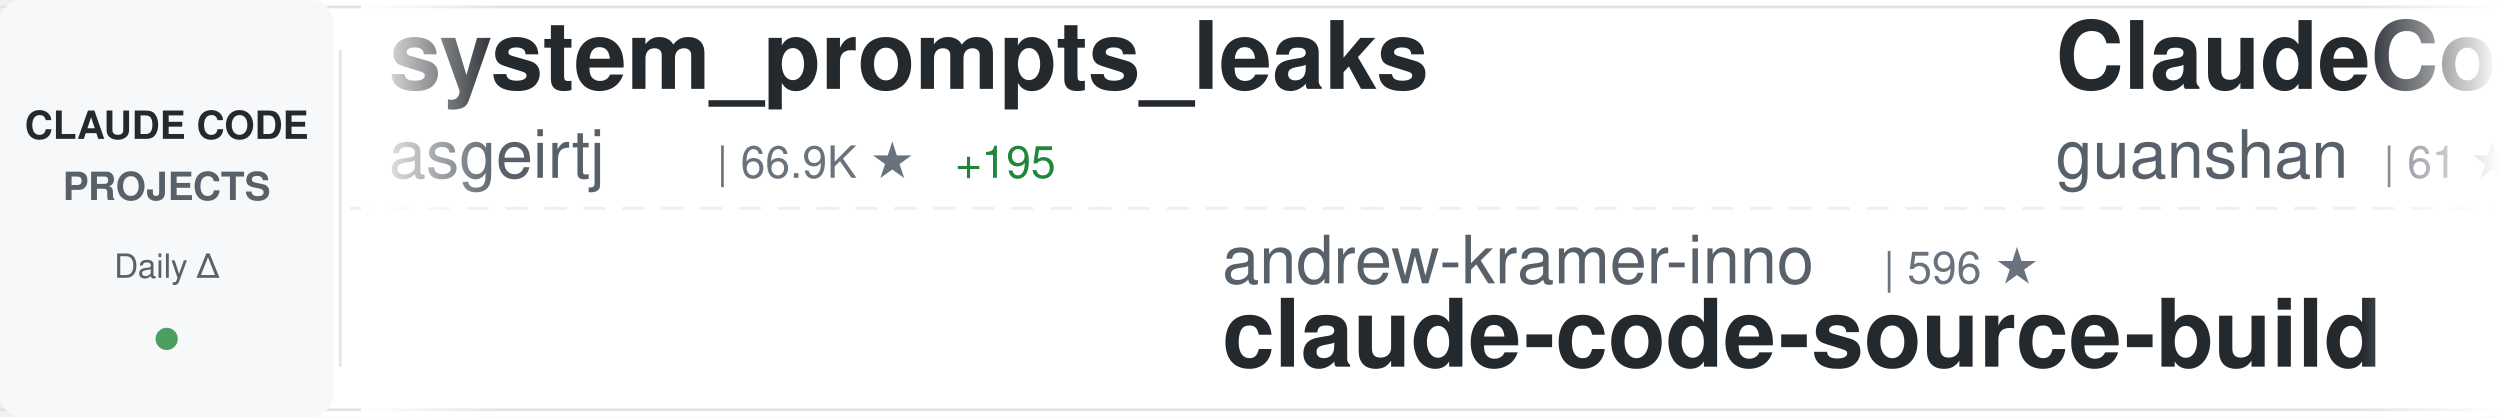
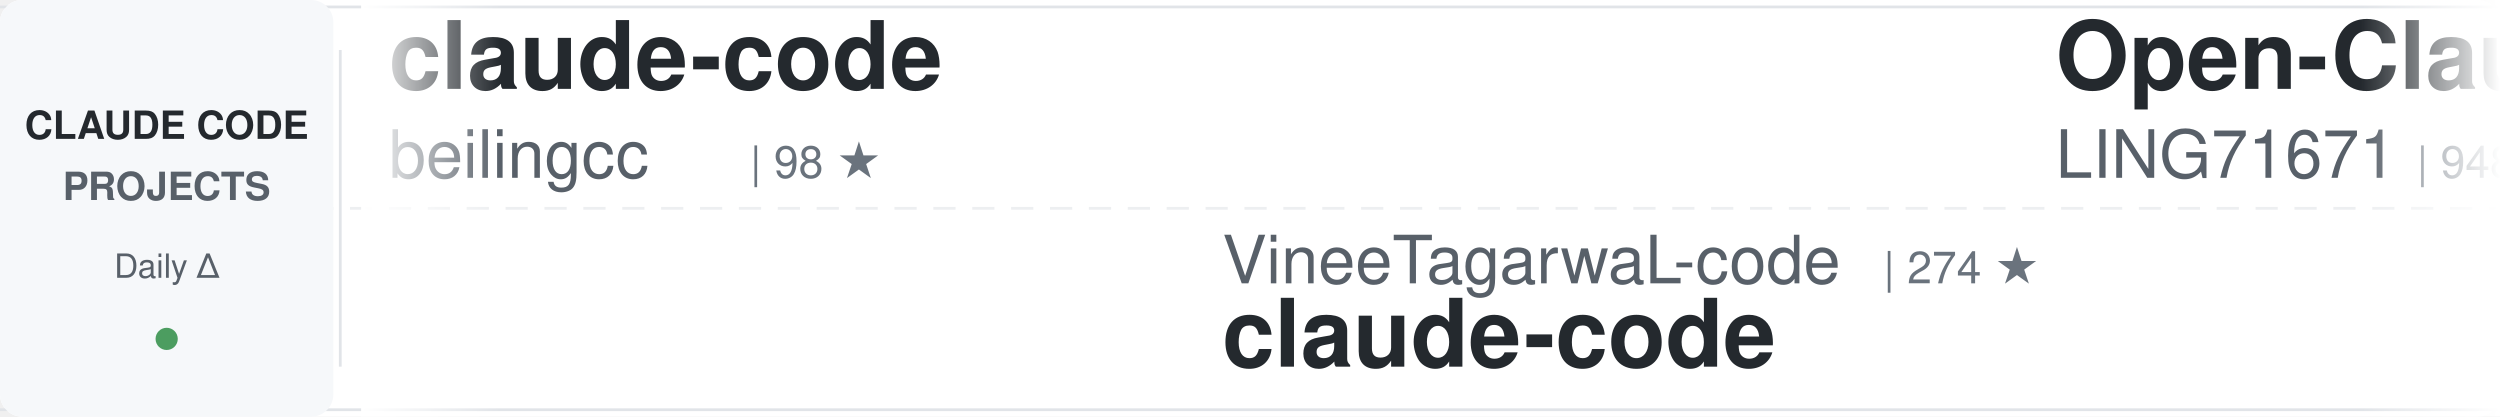
<svg xmlns="http://www.w3.org/2000/svg" width="900" height="150">
  <defs>
    <linearGradient id="awesomeLeftFade" x1="0%" y1="0%" x2="100%" y2="0%">
      <stop offset="0%" style="stop-color:#ffffff;stop-opacity:1" />
      <stop offset="100%" style="stop-color:#ffffff;stop-opacity:0" />
    </linearGradient>
    <linearGradient id="awesomeRightFade" x1="0%" y1="0%" x2="100%" y2="0%">
      <stop offset="0%" style="stop-color:#ffffff;stop-opacity:0" />
      <stop offset="100%" style="stop-color:#ffffff;stop-opacity:1" />
    </linearGradient>
  </defs>
  <rect width="900" height="150" fill="#ffffff" rx="8" />
  <rect x="0" y="2" width="900" height="1" fill="#e1e4e8" />
  <rect x="0" y="147" width="900" height="1" fill="#e1e4e8" />
  <line x1="0" y1="75" x2="900" y2="75" stroke="#e1e4e8" stroke-width="1" stroke-dasharray="8 6" opacity="0.6" />
  <rect x="0" y="0" width="120" height="150" fill="#f6f8fa" rx="8" />
  <text x="60" y="50" font-family="-apple-system, BlinkMacSystemFont, 'Segoe UI', Helvetica, Arial, sans-serif" font-size="14" font-weight="600" fill="#24292e" text-anchor="middle">CLAUDE CODE</text>
  <text x="60" y="72" font-family="-apple-system, BlinkMacSystemFont, 'Segoe UI', Helvetica, Arial, sans-serif" font-size="14" font-weight="600" fill="#586069" text-anchor="middle">PROJECTS</text>
  <text x="60" y="100" font-family="-apple-system, BlinkMacSystemFont, 'Segoe UI', Helvetica, Arial, sans-serif" font-size="12" font-weight="500" fill="#586069" text-anchor="middle">Daily Δ</text>
  <circle cx="60" cy="122" r="4" fill="#22863a" opacity="0.8" />
  <rect x="122" y="18" width="1" height="114" fill="#e1e4e8" />
  <clipPath id="awesomeTickerClip">
    <rect x="130" y="0" width="770" height="150" />
  </clipPath>
  <g clip-path="url(#awesomeTickerClip)">
    <g id="awesomeTickerItems">
      <animateTransform attributeName="transform" attributeType="XML" type="translate" from="0 0" to="-3000 0" dur="54s" repeatCount="indefinite" />
      <g transform="translate(0, 0)">
-         <text x="140" y="32" font-family="-apple-system, BlinkMacSystemFont, 'Segoe UI', Helvetica, Arial, sans-serif" font-size="34" font-weight="600" fill="#24292e">system_prompts_leaks</text>
-         <text x="140" y="64" font-family="-apple-system, BlinkMacSystemFont, 'Segoe UI', Helvetica, Arial, sans-serif" font-size="24" font-weight="400" fill="#586069">asgeirtj</text>
-         <text x="258" y="64" font-family="-apple-system, BlinkMacSystemFont, 'Segoe UI', Helvetica, Arial, sans-serif" font-size="16" font-weight="500" fill="#6a737d">| 66.9K ★</text>
-         <text x="344" y="64" font-family="-apple-system, BlinkMacSystemFont, 'Segoe UI', Helvetica, Arial, sans-serif" font-size="16" font-weight="500" fill="#22863a"> +195</text>
+         <text x="140" y="32" font-family="-apple-system, BlinkMacSystemFont, 'Segoe UI', Helvetica, Arial, sans-serif" font-size="34" font-weight="600" fill="#24292e">claude-code</text>
+         <text x="140" y="64" font-family="-apple-system, BlinkMacSystemFont, 'Segoe UI', Helvetica, Arial, sans-serif" font-size="24" font-weight="400" fill="#586069">beilingcc</text>
+         <text x="270" y="64" font-family="-apple-system, BlinkMacSystemFont, 'Segoe UI', Helvetica, Arial, sans-serif" font-size="16" font-weight="500" fill="#6a737d">| 98 ★</text>
      </g>
      <g transform="translate(300, 0)">
-         <text x="140" y="102" font-family="-apple-system, BlinkMacSystemFont, 'Segoe UI', Helvetica, Arial, sans-serif" font-size="24" font-weight="400" fill="#586069">andrew-kramer-inno</text>
-         <text x="378" y="102" font-family="-apple-system, BlinkMacSystemFont, 'Segoe UI', Helvetica, Arial, sans-serif" font-size="16" font-weight="500" fill="#6a737d">| 596 ★</text>
-         <text x="140" y="132" font-family="-apple-system, BlinkMacSystemFont, 'Segoe UI', Helvetica, Arial, sans-serif" font-size="34" font-weight="600" fill="#24292e">claude-code-source-build</text>
+         <text x="140" y="102" font-family="-apple-system, BlinkMacSystemFont, 'Segoe UI', Helvetica, Arial, sans-serif" font-size="24" font-weight="400" fill="#586069">VineeTagarwaL-code</text>
+         <text x="378" y="102" font-family="-apple-system, BlinkMacSystemFont, 'Segoe UI', Helvetica, Arial, sans-serif" font-size="16" font-weight="500" fill="#6a737d">| 274 ★</text>
+         <text x="140" y="132" font-family="-apple-system, BlinkMacSystemFont, 'Segoe UI', Helvetica, Arial, sans-serif" font-size="34" font-weight="600" fill="#24292e">claude-code</text>
      </g>
      <g transform="translate(600, 0)">
-         <text x="140" y="32" font-family="-apple-system, BlinkMacSystemFont, 'Segoe UI', Helvetica, Arial, sans-serif" font-size="34" font-weight="600" fill="#24292e">ClaudeCode</text>
-         <text x="140" y="64" font-family="-apple-system, BlinkMacSystemFont, 'Segoe UI', Helvetica, Arial, sans-serif" font-size="24" font-weight="400" fill="#586069">guanshan</text>
-         <text x="258" y="64" font-family="-apple-system, BlinkMacSystemFont, 'Segoe UI', Helvetica, Arial, sans-serif" font-size="16" font-weight="500" fill="#6a737d">| 61 ★</text>
+         <text x="140" y="32" font-family="-apple-system, BlinkMacSystemFont, 'Segoe UI', Helvetica, Arial, sans-serif" font-size="34" font-weight="600" fill="#24292e">Open-ClaudeCode</text>
+         <text x="140" y="64" font-family="-apple-system, BlinkMacSystemFont, 'Segoe UI', Helvetica, Arial, sans-serif" font-size="24" font-weight="400" fill="#586069">LING71671</text>
+         <text x="270" y="64" font-family="-apple-system, BlinkMacSystemFont, 'Segoe UI', Helvetica, Arial, sans-serif" font-size="16" font-weight="500" fill="#6a737d">| 948 ★</text>
+         <text x="338" y="64" font-family="-apple-system, BlinkMacSystemFont, 'Segoe UI', Helvetica, Arial, sans-serif" font-size="16" font-weight="500" fill="#cb2431"> -1</text>
      </g>
      <g transform="translate(900, 0)">
+         <text x="140" y="102" font-family="-apple-system, BlinkMacSystemFont, 'Segoe UI', Helvetica, Arial, sans-serif" font-size="24" font-weight="400" fill="#586069">techjarves</text>
+         <text x="282" y="102" font-family="-apple-system, BlinkMacSystemFont, 'Segoe UI', Helvetica, Arial, sans-serif" font-size="16" font-weight="500" fill="#6a737d">| 1.5K ★</text>
+         <text x="359" y="102" font-family="-apple-system, BlinkMacSystemFont, 'Segoe UI', Helvetica, Arial, sans-serif" font-size="16" font-weight="500" fill="#22863a"> +2</text>
+         <text x="140" y="132" font-family="-apple-system, BlinkMacSystemFont, 'Segoe UI', Helvetica, Arial, sans-serif" font-size="34" font-weight="600" fill="#24292e">ClaudeCode-Portable</text>
+       </g>
+       <g transform="translate(1200, 0)">
+         <text x="140" y="32" font-family="-apple-system, BlinkMacSystemFont, 'Segoe UI', Helvetica, Arial, sans-serif" font-size="34" font-weight="600" fill="#24292e">claude-code</text>
+         <text x="140" y="64" font-family="-apple-system, BlinkMacSystemFont, 'Segoe UI', Helvetica, Arial, sans-serif" font-size="24" font-weight="400" fill="#586069">RishabhK103</text>
+         <text x="294" y="64" font-family="-apple-system, BlinkMacSystemFont, 'Segoe UI', Helvetica, Arial, sans-serif" font-size="16" font-weight="500" fill="#6a737d">| 105 ★</text>
+       </g>
+       <g transform="translate(1500, 0)">
+         <text x="140" y="102" font-family="-apple-system, BlinkMacSystemFont, 'Segoe UI', Helvetica, Arial, sans-serif" font-size="24" font-weight="400" fill="#586069">Yeachan-Heo</text>
+         <text x="294" y="102" font-family="-apple-system, BlinkMacSystemFont, 'Segoe UI', Helvetica, Arial, sans-serif" font-size="16" font-weight="500" fill="#6a737d">| 39.2K ★</text>
+         <text x="380" y="102" font-family="-apple-system, BlinkMacSystemFont, 'Segoe UI', Helvetica, Arial, sans-serif" font-size="16" font-weight="500" fill="#22863a"> +11</text>
+         <text x="140" y="132" font-family="-apple-system, BlinkMacSystemFont, 'Segoe UI', Helvetica, Arial, sans-serif" font-size="34" font-weight="600" fill="#24292e">oh-my-claudecode</text>
+       </g>
+       <g transform="translate(1800, 0)">
+         <text x="140" y="32" font-family="-apple-system, BlinkMacSystemFont, 'Segoe UI', Helvetica, Arial, sans-serif" font-size="34" font-weight="600" fill="#24292e">claude-code-source-build</text>
+         <text x="140" y="64" font-family="-apple-system, BlinkMacSystemFont, 'Segoe UI', Helvetica, Arial, sans-serif" font-size="24" font-weight="400" fill="#586069">andrew-kramer-inno</text>
+         <text x="378" y="64" font-family="-apple-system, BlinkMacSystemFont, 'Segoe UI', Helvetica, Arial, sans-serif" font-size="16" font-weight="500" fill="#6a737d">| 596 ★</text>
+       </g>
+       <g transform="translate(2100, 0)">
        <text x="140" y="102" font-family="-apple-system, BlinkMacSystemFont, 'Segoe UI', Helvetica, Arial, sans-serif" font-size="24" font-weight="400" fill="#586069">T-Lab-CUHKSZ</text>
        <text x="306" y="102" font-family="-apple-system, BlinkMacSystemFont, 'Segoe UI', Helvetica, Arial, sans-serif" font-size="16" font-weight="500" fill="#6a737d">| 328 ★</text>
        <text x="140" y="132" font-family="-apple-system, BlinkMacSystemFont, 'Segoe UI', Helvetica, Arial, sans-serif" font-size="34" font-weight="600" fill="#24292e">claude-code</text>
      </g>
-       <g transform="translate(1200, 0)">
-         <text x="140" y="32" font-family="-apple-system, BlinkMacSystemFont, 'Segoe UI', Helvetica, Arial, sans-serif" font-size="34" font-weight="600" fill="#24292e">claude-code-telegram</text>
-         <text x="140" y="64" font-family="-apple-system, BlinkMacSystemFont, 'Segoe UI', Helvetica, Arial, sans-serif" font-size="24" font-weight="400" fill="#586069">overwirehq</text>
-         <text x="282" y="64" font-family="-apple-system, BlinkMacSystemFont, 'Segoe UI', Helvetica, Arial, sans-serif" font-size="16" font-weight="500" fill="#6a737d">| 2.8K ★</text>
+       <g transform="translate(2400, 0)">
+         <text x="140" y="32" font-family="-apple-system, BlinkMacSystemFont, 'Segoe UI', Helvetica, Arial, sans-serif" font-size="34" font-weight="600" fill="#24292e">awesome-claude-code</text>
+         <text x="140" y="64" font-family="-apple-system, BlinkMacSystemFont, 'Segoe UI', Helvetica, Arial, sans-serif" font-size="24" font-weight="400" fill="#586069">jqueryscript</text>
+         <text x="306" y="64" font-family="-apple-system, BlinkMacSystemFont, 'Segoe UI', Helvetica, Arial, sans-serif" font-size="16" font-weight="500" fill="#6a737d">| 514 ★</text>
      </g>
-       <g transform="translate(1500, 0)">
-         <text x="140" y="102" font-family="-apple-system, BlinkMacSystemFont, 'Segoe UI', Helvetica, Arial, sans-serif" font-size="24" font-weight="400" fill="#586069">codeaashu</text>
-         <text x="270" y="102" font-family="-apple-system, BlinkMacSystemFont, 'Segoe UI', Helvetica, Arial, sans-serif" font-size="16" font-weight="500" fill="#6a737d">| 3.3K ★</text>
+       <g transform="translate(2700, 0)">
+         <text x="140" y="102" font-family="-apple-system, BlinkMacSystemFont, 'Segoe UI', Helvetica, Arial, sans-serif" font-size="24" font-weight="400" fill="#586069">guanshan</text>
+         <text x="258" y="102" font-family="-apple-system, BlinkMacSystemFont, 'Segoe UI', Helvetica, Arial, sans-serif" font-size="16" font-weight="500" fill="#6a737d">| 61 ★</text>
+         <text x="140" y="132" font-family="-apple-system, BlinkMacSystemFont, 'Segoe UI', Helvetica, Arial, sans-serif" font-size="34" font-weight="600" fill="#24292e">ClaudeCode</text>
+       </g>
+       <g transform="translate(3000, 0)">
+         <text x="140" y="32" font-family="-apple-system, BlinkMacSystemFont, 'Segoe UI', Helvetica, Arial, sans-serif" font-size="34" font-weight="600" fill="#24292e">claude-code</text>
+         <text x="140" y="64" font-family="-apple-system, BlinkMacSystemFont, 'Segoe UI', Helvetica, Arial, sans-serif" font-size="24" font-weight="400" fill="#586069">beilingcc</text>
+         <text x="270" y="64" font-family="-apple-system, BlinkMacSystemFont, 'Segoe UI', Helvetica, Arial, sans-serif" font-size="16" font-weight="500" fill="#6a737d">| 98 ★</text>
+       </g>
+       <g transform="translate(3300, 0)">
+         <text x="140" y="102" font-family="-apple-system, BlinkMacSystemFont, 'Segoe UI', Helvetica, Arial, sans-serif" font-size="24" font-weight="400" fill="#586069">VineeTagarwaL-code</text>
+         <text x="378" y="102" font-family="-apple-system, BlinkMacSystemFont, 'Segoe UI', Helvetica, Arial, sans-serif" font-size="16" font-weight="500" fill="#6a737d">| 274 ★</text>
        <text x="140" y="132" font-family="-apple-system, BlinkMacSystemFont, 'Segoe UI', Helvetica, Arial, sans-serif" font-size="34" font-weight="600" fill="#24292e">claude-code</text>
      </g>
-       <g transform="translate(1800, 0)">
-         <text x="140" y="32" font-family="-apple-system, BlinkMacSystemFont, 'Segoe UI', Helvetica, Arial, sans-serif" font-size="34" font-weight="600" fill="#24292e">everything-claude-code</text>
-         <text x="140" y="64" font-family="-apple-system, BlinkMacSystemFont, 'Segoe UI', Helvetica, Arial, sans-serif" font-size="24" font-weight="400" fill="#586069">WorldFlowAI</text>
-         <text x="294" y="64" font-family="-apple-system, BlinkMacSystemFont, 'Segoe UI', Helvetica, Arial, sans-serif" font-size="16" font-weight="500" fill="#6a737d">| 2.9K ★</text>
-         <text x="371" y="64" font-family="-apple-system, BlinkMacSystemFont, 'Segoe UI', Helvetica, Arial, sans-serif" font-size="16" font-weight="500" fill="#22863a"> +14</text>
-       </g>
-       <g transform="translate(2100, 0)">
-         <text x="140" y="102" font-family="-apple-system, BlinkMacSystemFont, 'Segoe UI', Helvetica, Arial, sans-serif" font-size="24" font-weight="400" fill="#586069">anthropics</text>
-         <text x="282" y="102" font-family="-apple-system, BlinkMacSystemFont, 'Segoe UI', Helvetica, Arial, sans-serif" font-size="16" font-weight="500" fill="#6a737d">| 8.9K ★</text>
-         <text x="359" y="102" font-family="-apple-system, BlinkMacSystemFont, 'Segoe UI', Helvetica, Arial, sans-serif" font-size="16" font-weight="500" fill="#22863a"> +1</text>
-         <text x="140" y="132" font-family="-apple-system, BlinkMacSystemFont, 'Segoe UI', Helvetica, Arial, sans-serif" font-size="34" font-weight="600" fill="#24292e">claude-code-action</text>
-       </g>
-       <g transform="translate(2400, 0)">
-         <text x="140" y="32" font-family="-apple-system, BlinkMacSystemFont, 'Segoe UI', Helvetica, Arial, sans-serif" font-size="34" font-weight="600" fill="#24292e">claude-code-harness</text>
-         <text x="140" y="64" font-family="-apple-system, BlinkMacSystemFont, 'Segoe UI', Helvetica, Arial, sans-serif" font-size="24" font-weight="400" fill="#586069">Chachamaru127</text>
-         <text x="318" y="64" font-family="-apple-system, BlinkMacSystemFont, 'Segoe UI', Helvetica, Arial, sans-serif" font-size="16" font-weight="500" fill="#6a737d">| 3.1K ★</text>
-       </g>
-       <g transform="translate(2700, 0)">
-         <text x="140" y="102" font-family="-apple-system, BlinkMacSystemFont, 'Segoe UI', Helvetica, Arial, sans-serif" font-size="24" font-weight="400" fill="#586069">OrcaWhisper</text>
-         <text x="294" y="102" font-family="-apple-system, BlinkMacSystemFont, 'Segoe UI', Helvetica, Arial, sans-serif" font-size="16" font-weight="500" fill="#6a737d">| 96 ★</text>
-         <text x="140" y="132" font-family="-apple-system, BlinkMacSystemFont, 'Segoe UI', Helvetica, Arial, sans-serif" font-size="34" font-weight="600" fill="#24292e">Claude-Code</text>
-       </g>
-       <g transform="translate(3000, 0)">
-         <text x="140" y="32" font-family="-apple-system, BlinkMacSystemFont, 'Segoe UI', Helvetica, Arial, sans-serif" font-size="34" font-weight="600" fill="#24292e">system_prompts_leaks</text>
-         <text x="140" y="64" font-family="-apple-system, BlinkMacSystemFont, 'Segoe UI', Helvetica, Arial, sans-serif" font-size="24" font-weight="400" fill="#586069">asgeirtj</text>
-         <text x="258" y="64" font-family="-apple-system, BlinkMacSystemFont, 'Segoe UI', Helvetica, Arial, sans-serif" font-size="16" font-weight="500" fill="#6a737d">| 66.9K ★</text>
-         <text x="344" y="64" font-family="-apple-system, BlinkMacSystemFont, 'Segoe UI', Helvetica, Arial, sans-serif" font-size="16" font-weight="500" fill="#22863a"> +195</text>
-       </g>
-       <g transform="translate(3300, 0)">
-         <text x="140" y="102" font-family="-apple-system, BlinkMacSystemFont, 'Segoe UI', Helvetica, Arial, sans-serif" font-size="24" font-weight="400" fill="#586069">andrew-kramer-inno</text>
-         <text x="378" y="102" font-family="-apple-system, BlinkMacSystemFont, 'Segoe UI', Helvetica, Arial, sans-serif" font-size="16" font-weight="500" fill="#6a737d">| 596 ★</text>
-         <text x="140" y="132" font-family="-apple-system, BlinkMacSystemFont, 'Segoe UI', Helvetica, Arial, sans-serif" font-size="34" font-weight="600" fill="#24292e">claude-code-source-build</text>
-       </g>
      <g transform="translate(3600, 0)">
-         <text x="140" y="32" font-family="-apple-system, BlinkMacSystemFont, 'Segoe UI', Helvetica, Arial, sans-serif" font-size="34" font-weight="600" fill="#24292e">ClaudeCode</text>
-         <text x="140" y="64" font-family="-apple-system, BlinkMacSystemFont, 'Segoe UI', Helvetica, Arial, sans-serif" font-size="24" font-weight="400" fill="#586069">guanshan</text>
-         <text x="258" y="64" font-family="-apple-system, BlinkMacSystemFont, 'Segoe UI', Helvetica, Arial, sans-serif" font-size="16" font-weight="500" fill="#6a737d">| 61 ★</text>
+         <text x="140" y="32" font-family="-apple-system, BlinkMacSystemFont, 'Segoe UI', Helvetica, Arial, sans-serif" font-size="34" font-weight="600" fill="#24292e">Open-ClaudeCode</text>
+         <text x="140" y="64" font-family="-apple-system, BlinkMacSystemFont, 'Segoe UI', Helvetica, Arial, sans-serif" font-size="24" font-weight="400" fill="#586069">LING71671</text>
+         <text x="270" y="64" font-family="-apple-system, BlinkMacSystemFont, 'Segoe UI', Helvetica, Arial, sans-serif" font-size="16" font-weight="500" fill="#6a737d">| 948 ★</text>
+         <text x="338" y="64" font-family="-apple-system, BlinkMacSystemFont, 'Segoe UI', Helvetica, Arial, sans-serif" font-size="16" font-weight="500" fill="#cb2431"> -1</text>
      </g>
      <g transform="translate(3900, 0)">
-         <text x="140" y="102" font-family="-apple-system, BlinkMacSystemFont, 'Segoe UI', Helvetica, Arial, sans-serif" font-size="24" font-weight="400" fill="#586069">T-Lab-CUHKSZ</text>
-         <text x="306" y="102" font-family="-apple-system, BlinkMacSystemFont, 'Segoe UI', Helvetica, Arial, sans-serif" font-size="16" font-weight="500" fill="#6a737d">| 328 ★</text>
-         <text x="140" y="132" font-family="-apple-system, BlinkMacSystemFont, 'Segoe UI', Helvetica, Arial, sans-serif" font-size="34" font-weight="600" fill="#24292e">claude-code</text>
+         <text x="140" y="102" font-family="-apple-system, BlinkMacSystemFont, 'Segoe UI', Helvetica, Arial, sans-serif" font-size="24" font-weight="400" fill="#586069">techjarves</text>
+         <text x="282" y="102" font-family="-apple-system, BlinkMacSystemFont, 'Segoe UI', Helvetica, Arial, sans-serif" font-size="16" font-weight="500" fill="#6a737d">| 1.5K ★</text>
+         <text x="359" y="102" font-family="-apple-system, BlinkMacSystemFont, 'Segoe UI', Helvetica, Arial, sans-serif" font-size="16" font-weight="500" fill="#22863a"> +2</text>
+         <text x="140" y="132" font-family="-apple-system, BlinkMacSystemFont, 'Segoe UI', Helvetica, Arial, sans-serif" font-size="34" font-weight="600" fill="#24292e">ClaudeCode-Portable</text>
      </g>
    </g>
  </g>
  <rect x="130" y="0" width="50" height="150" fill="url(#awesomeLeftFade)" />
  <rect x="850" y="0" width="50" height="150" fill="url(#awesomeRightFade)" />
</svg>
